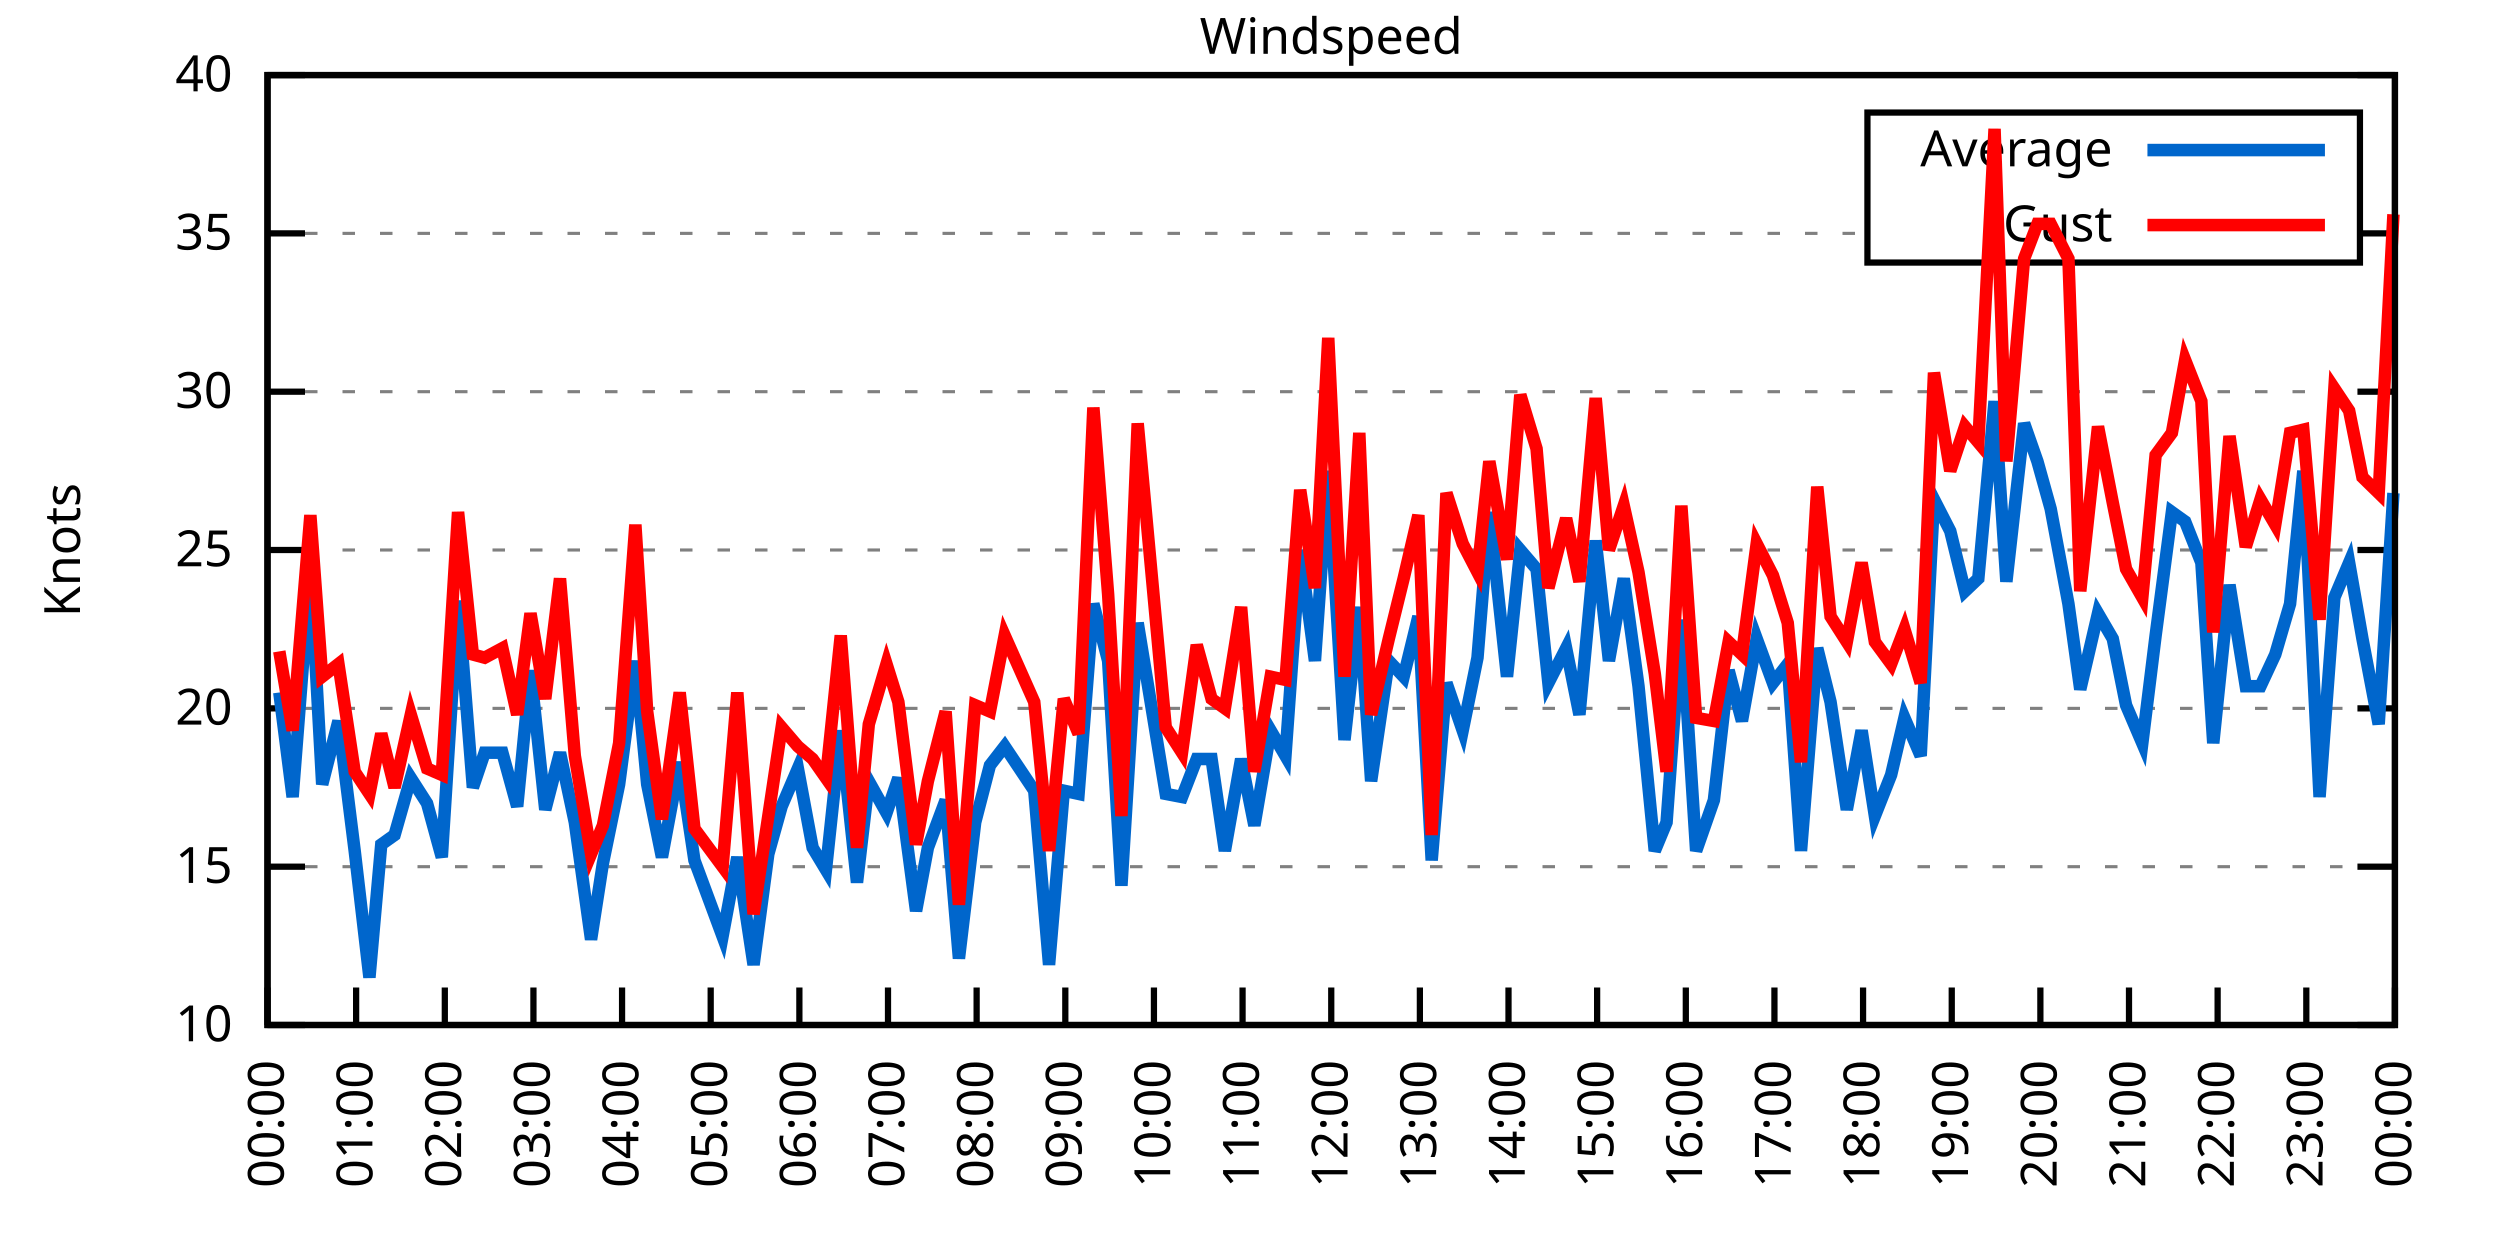
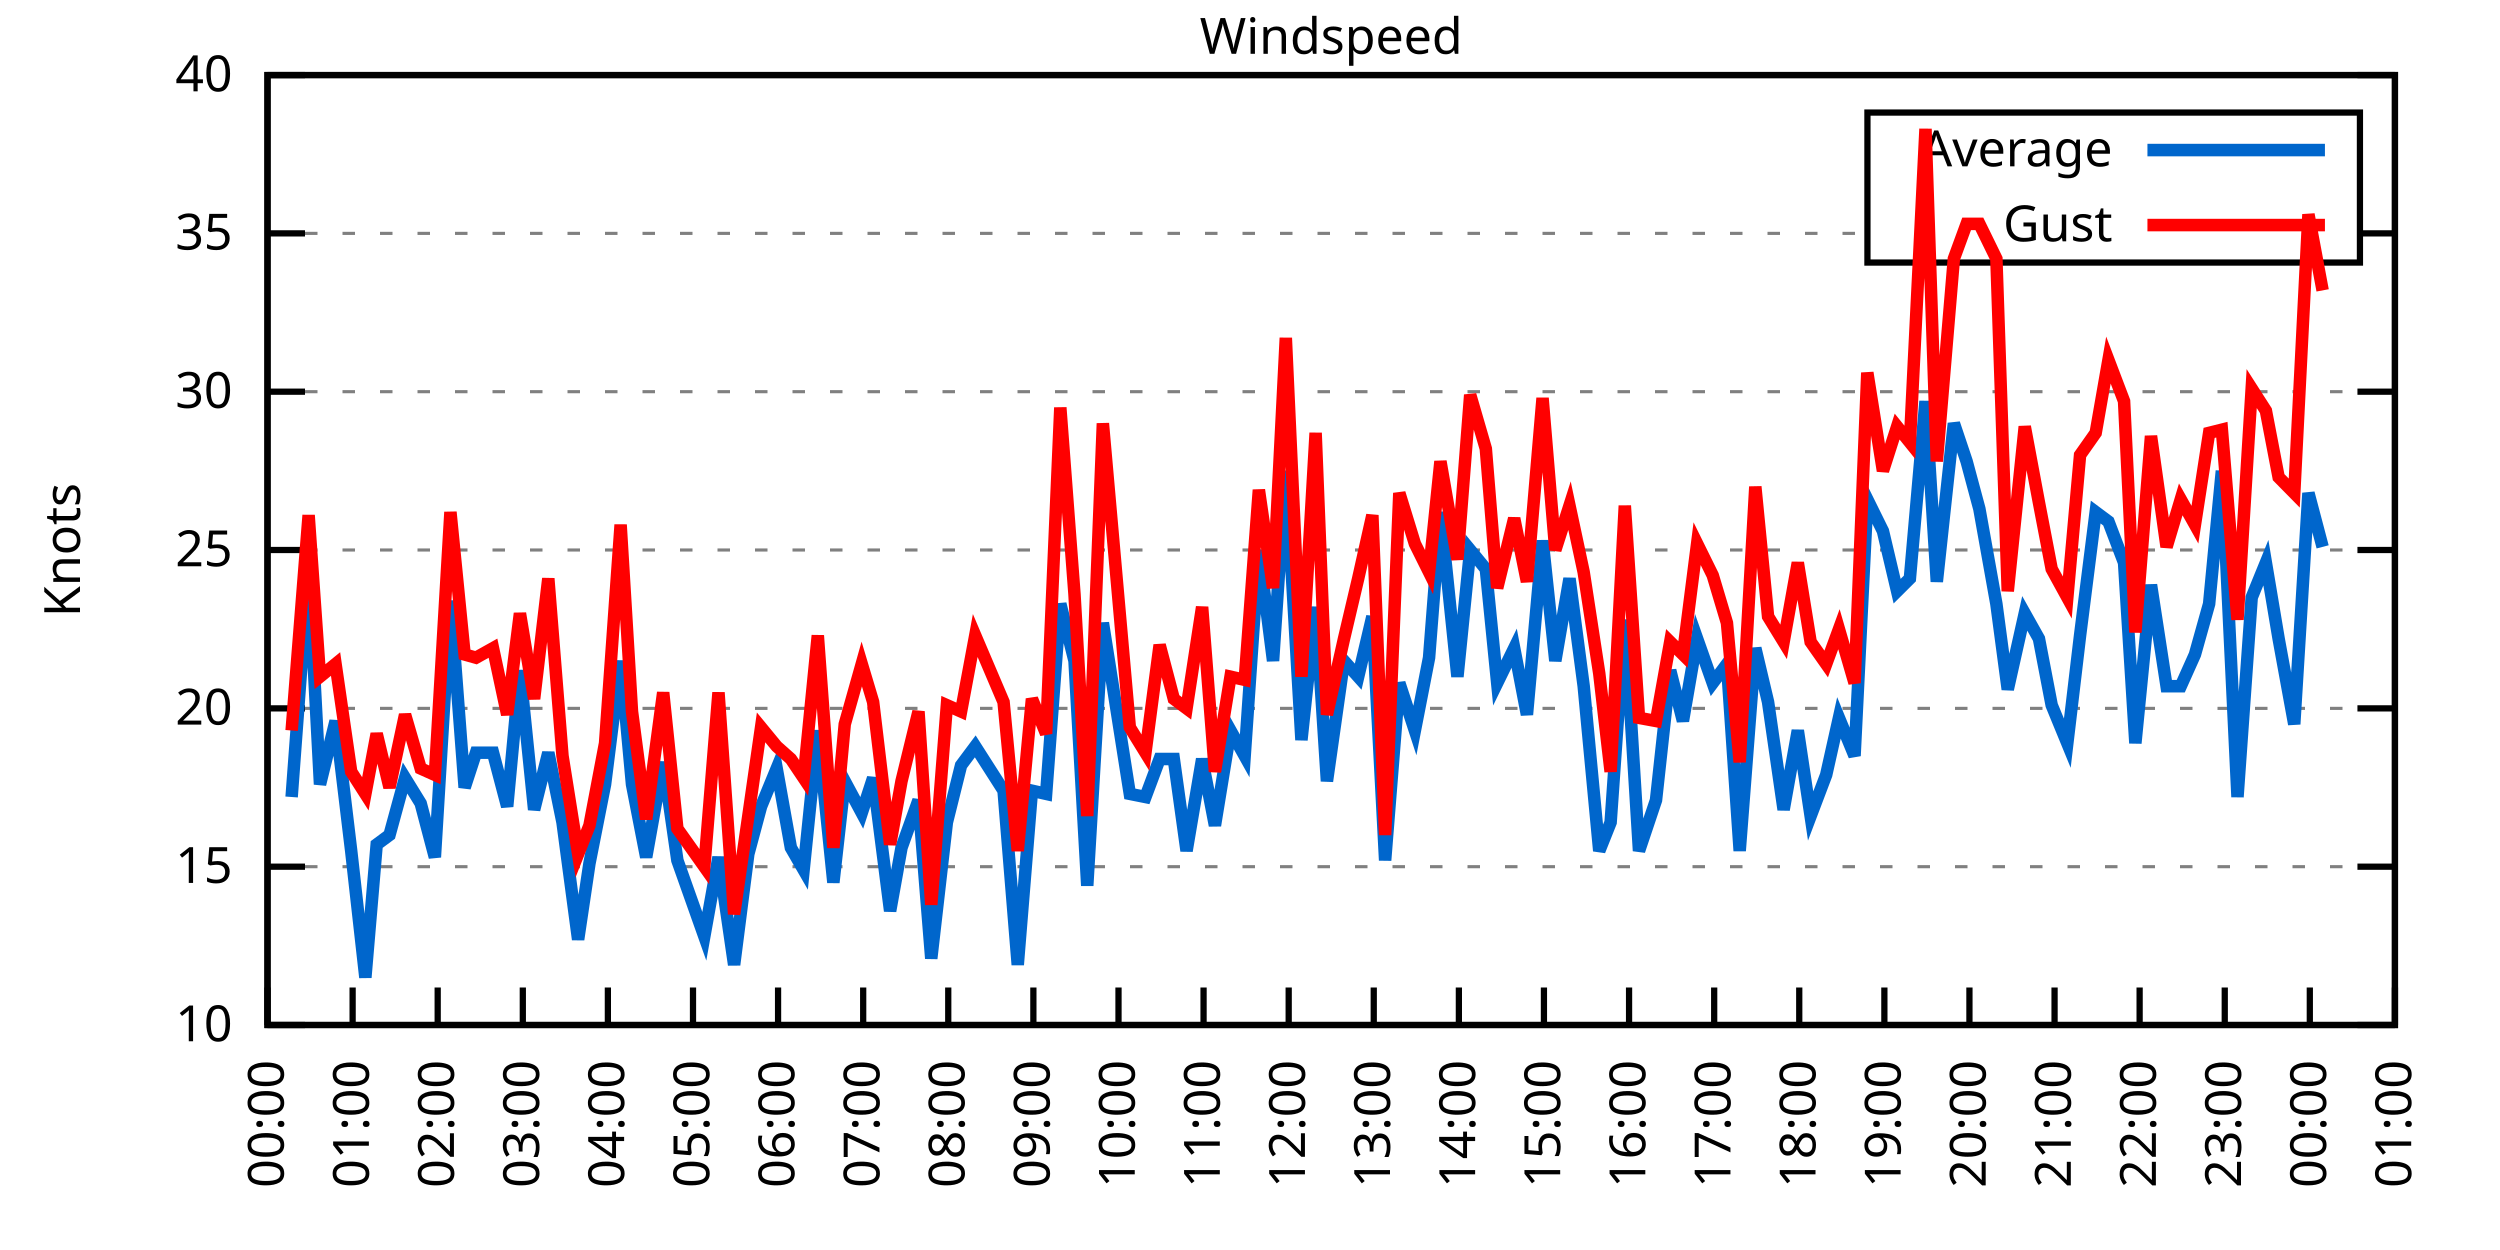
<svg xmlns="http://www.w3.org/2000/svg" xmlns:xlink="http://www.w3.org/1999/xlink" width="400" height="200" viewBox="0 0 400 200">
  <g id="gnuplot_canvas">
    <rect x="0" y="0" width="400" height="200" fill="none" />
    <defs>
      <circle id="gpDot" r="0.5" stroke-width="0.5" stroke="currentColor" />
      <path id="gpPt0" stroke-width="0.333" stroke="currentColor" d="M-1,0 h2 M0,-1 v2" />
      <path id="gpPt1" stroke-width="0.333" stroke="currentColor" d="M-1,-1 L1,1 M1,-1 L-1,1" />
      <path id="gpPt2" stroke-width="0.333" stroke="currentColor" d="M-1,0 L1,0 M0,-1 L0,1 M-1,-1 L1,1 M-1,1 L1,-1" />
      <rect id="gpPt3" stroke-width="0.333" stroke="currentColor" x="-1" y="-1" width="2" height="2" />
      <rect id="gpPt4" stroke-width="0.333" stroke="currentColor" fill="currentColor" x="-1" y="-1" width="2" height="2" />
      <circle id="gpPt5" stroke-width="0.333" stroke="currentColor" cx="0" cy="0" r="1" />
      <use xlink:href="#gpPt5" id="gpPt6" fill="currentColor" stroke="none" />
      <path id="gpPt7" stroke-width="0.333" stroke="currentColor" d="M0,-1.33 L-1.33,0.67 L1.33,0.67 z" />
      <use xlink:href="#gpPt7" id="gpPt8" fill="currentColor" stroke="none" />
      <use xlink:href="#gpPt7" id="gpPt9" stroke="currentColor" transform="rotate(180)" />
      <use xlink:href="#gpPt9" id="gpPt10" fill="currentColor" stroke="none" />
      <use xlink:href="#gpPt3" id="gpPt11" stroke="currentColor" transform="rotate(45)" />
      <use xlink:href="#gpPt11" id="gpPt12" fill="currentColor" stroke="none" />
      <path id="gpPt13" stroke-width="0.333" stroke="currentColor" d="M0,1.330 L1.265,0.411 L0.782,-1.067 L-0.782,-1.076 L-1.265,0.411 z" />
      <use xlink:href="#gpPt13" id="gpPt14" fill="currentColor" stroke="none" />
      <filter id="textbox" filterUnits="objectBoundingBox" x="0" y="0" height="1" width="1">
        <feFlood flood-color="white" flood-opacity="1" result="bgnd" />
        <feComposite in="SourceGraphic" in2="bgnd" operator="atop" />
      </filter>
      <filter id="greybox" filterUnits="objectBoundingBox" x="0" y="0" height="1" width="1">
        <feFlood flood-color="lightgrey" flood-opacity="1" result="grey" />
        <feComposite in="SourceGraphic" in2="grey" operator="atop" />
      </filter>
    </defs>
    <g fill="none" color="white" stroke="currentColor" stroke-width="1.00" stroke-linecap="butt" stroke-linejoin="miter">
</g>
    <g fill="none" color="black" stroke="currentColor" stroke-width="1.00" stroke-linecap="butt" stroke-linejoin="miter">
      <g stroke="none" shape-rendering="crispEdges">
        <polygon fill="rgb(255, 255, 255)" points="42.80,164.00 383.18,164.00 383.18,12.02 42.80,12.02 " />
      </g>
    </g>
    <g fill="none" color="black" stroke="currentColor" stroke-width="1.00" stroke-linecap="butt" stroke-linejoin="miter">
</g>
    <g fill="none" color="black" stroke="black" stroke-width="0.50" stroke-linecap="butt" stroke-linejoin="miter">
</g>
    <g fill="none" color="gray" stroke="currentColor" stroke-width="0.50" stroke-linecap="butt" stroke-linejoin="miter">
      <path stroke="gray" stroke-dasharray="2,4" class="gridline" d="M42.80,164.00 L383.19,164.00  " />
    </g>
    <g fill="none" color="gray" stroke="gray" stroke-width="1.00" stroke-linecap="butt" stroke-linejoin="miter">
</g>
    <g fill="none" color="black" stroke="currentColor" stroke-width="1.00" stroke-linecap="butt" stroke-linejoin="miter">
      <path stroke="black" d="M42.80,164.00 L48.80,164.00 M383.19,164.00 L377.19,164.00  " />
      <g transform="translate(37.20,166.60)" stroke="none" fill="black" font-family="Sans" font-size="8.00" text-anchor="end">
        <text>
          <tspan font-family="Sans"> 10</tspan>
        </text>
      </g>
    </g>
    <g fill="none" color="black" stroke="currentColor" stroke-width="1.00" stroke-linecap="butt" stroke-linejoin="miter">
</g>
    <g fill="none" color="black" stroke="black" stroke-width="0.50" stroke-linecap="butt" stroke-linejoin="miter">
</g>
    <g fill="none" color="gray" stroke="currentColor" stroke-width="0.50" stroke-linecap="butt" stroke-linejoin="miter">
      <path stroke="gray" stroke-dasharray="2,4" class="gridline" d="M42.80,138.67 L383.19,138.67  " />
    </g>
    <g fill="none" color="gray" stroke="gray" stroke-width="1.00" stroke-linecap="butt" stroke-linejoin="miter">
</g>
    <g fill="none" color="black" stroke="currentColor" stroke-width="1.00" stroke-linecap="butt" stroke-linejoin="miter">
      <path stroke="black" d="M42.80,138.67 L48.80,138.67 M383.19,138.67 L377.19,138.67  " />
      <g transform="translate(37.20,141.27)" stroke="none" fill="black" font-family="Sans" font-size="8.00" text-anchor="end">
        <text>
          <tspan font-family="Sans"> 15</tspan>
        </text>
      </g>
    </g>
    <g fill="none" color="black" stroke="currentColor" stroke-width="1.00" stroke-linecap="butt" stroke-linejoin="miter">
</g>
    <g fill="none" color="black" stroke="black" stroke-width="0.50" stroke-linecap="butt" stroke-linejoin="miter">
</g>
    <g fill="none" color="gray" stroke="currentColor" stroke-width="0.50" stroke-linecap="butt" stroke-linejoin="miter">
      <path stroke="gray" stroke-dasharray="2,4" class="gridline" d="M42.80,113.34 L383.19,113.34  " />
    </g>
    <g fill="none" color="gray" stroke="gray" stroke-width="1.00" stroke-linecap="butt" stroke-linejoin="miter">
</g>
    <g fill="none" color="black" stroke="currentColor" stroke-width="1.00" stroke-linecap="butt" stroke-linejoin="miter">
      <path stroke="black" d="M42.80,113.34 L48.80,113.34 M383.19,113.34 L377.19,113.34  " />
      <g transform="translate(37.20,115.94)" stroke="none" fill="black" font-family="Sans" font-size="8.00" text-anchor="end">
        <text>
          <tspan font-family="Sans"> 20</tspan>
        </text>
      </g>
    </g>
    <g fill="none" color="black" stroke="currentColor" stroke-width="1.00" stroke-linecap="butt" stroke-linejoin="miter">
</g>
    <g fill="none" color="black" stroke="black" stroke-width="0.50" stroke-linecap="butt" stroke-linejoin="miter">
</g>
    <g fill="none" color="gray" stroke="currentColor" stroke-width="0.50" stroke-linecap="butt" stroke-linejoin="miter">
      <path stroke="gray" stroke-dasharray="2,4" class="gridline" d="M42.80,88.00 L383.19,88.00  " />
    </g>
    <g fill="none" color="gray" stroke="gray" stroke-width="1.00" stroke-linecap="butt" stroke-linejoin="miter">
</g>
    <g fill="none" color="black" stroke="currentColor" stroke-width="1.00" stroke-linecap="butt" stroke-linejoin="miter">
      <path stroke="black" d="M42.80,88.00 L48.80,88.00 M383.19,88.00 L377.19,88.00  " />
      <g transform="translate(37.20,90.60)" stroke="none" fill="black" font-family="Sans" font-size="8.00" text-anchor="end">
        <text>
          <tspan font-family="Sans"> 25</tspan>
        </text>
      </g>
    </g>
    <g fill="none" color="black" stroke="currentColor" stroke-width="1.00" stroke-linecap="butt" stroke-linejoin="miter">
</g>
    <g fill="none" color="black" stroke="black" stroke-width="0.50" stroke-linecap="butt" stroke-linejoin="miter">
</g>
    <g fill="none" color="gray" stroke="currentColor" stroke-width="0.50" stroke-linecap="butt" stroke-linejoin="miter">
      <path stroke="gray" stroke-dasharray="2,4" class="gridline" d="M42.80,62.67 L383.19,62.67  " />
    </g>
    <g fill="none" color="gray" stroke="gray" stroke-width="1.00" stroke-linecap="butt" stroke-linejoin="miter">
</g>
    <g fill="none" color="black" stroke="currentColor" stroke-width="1.00" stroke-linecap="butt" stroke-linejoin="miter">
      <path stroke="black" d="M42.80,62.67 L48.80,62.67 M383.19,62.67 L377.19,62.67  " />
      <g transform="translate(37.20,65.27)" stroke="none" fill="black" font-family="Sans" font-size="8.00" text-anchor="end">
        <text>
          <tspan font-family="Sans"> 30</tspan>
        </text>
      </g>
    </g>
    <g fill="none" color="black" stroke="currentColor" stroke-width="1.00" stroke-linecap="butt" stroke-linejoin="miter">
</g>
    <g fill="none" color="black" stroke="black" stroke-width="0.50" stroke-linecap="butt" stroke-linejoin="miter">
</g>
    <g fill="none" color="gray" stroke="currentColor" stroke-width="0.50" stroke-linecap="butt" stroke-linejoin="miter">
      <path stroke="gray" stroke-dasharray="2,4" class="gridline" d="M42.80,37.34 L298.79,37.34 M377.59,37.34 L383.19,37.34  " />
    </g>
    <g fill="none" color="gray" stroke="gray" stroke-width="1.00" stroke-linecap="butt" stroke-linejoin="miter">
</g>
    <g fill="none" color="black" stroke="currentColor" stroke-width="1.00" stroke-linecap="butt" stroke-linejoin="miter">
      <path stroke="black" d="M42.80,37.34 L48.80,37.34 M383.19,37.34 L377.19,37.34  " />
      <g transform="translate(37.20,39.94)" stroke="none" fill="black" font-family="Sans" font-size="8.00" text-anchor="end">
        <text>
          <tspan font-family="Sans"> 35</tspan>
        </text>
      </g>
    </g>
    <g fill="none" color="black" stroke="currentColor" stroke-width="1.00" stroke-linecap="butt" stroke-linejoin="miter">
</g>
    <g fill="none" color="black" stroke="black" stroke-width="0.50" stroke-linecap="butt" stroke-linejoin="miter">
</g>
    <g fill="none" color="gray" stroke="currentColor" stroke-width="0.50" stroke-linecap="butt" stroke-linejoin="miter">
      <path stroke="gray" stroke-dasharray="2,4" class="gridline" d="M42.80,12.01 L383.19,12.01  " />
    </g>
    <g fill="none" color="gray" stroke="gray" stroke-width="1.00" stroke-linecap="butt" stroke-linejoin="miter">
</g>
    <g fill="none" color="black" stroke="currentColor" stroke-width="1.00" stroke-linecap="butt" stroke-linejoin="miter">
      <path stroke="black" d="M42.80,12.01 L48.80,12.01 M383.19,12.01 L377.19,12.01  " />
      <g transform="translate(37.20,14.61)" stroke="none" fill="black" font-family="Sans" font-size="8.00" text-anchor="end">
        <text>
          <tspan font-family="Sans"> 40</tspan>
        </text>
      </g>
    </g>
    <g fill="none" color="black" stroke="currentColor" stroke-width="1.00" stroke-linecap="butt" stroke-linejoin="miter">
      <path stroke="black" d="M42.80,164.00 L42.80,158.00  " />
      <g transform="translate(45.40,169.60) rotate(270.00)" stroke="none" fill="black" font-family="Sans" font-size="8.00" text-anchor="end">
        <text>
          <tspan font-family="Sans">00:00</tspan>
        </text>
      </g>
    </g>
    <g fill="none" color="black" stroke="currentColor" stroke-width="1.00" stroke-linecap="butt" stroke-linejoin="miter">
-       <path stroke="black" d="M56.98,164.00 L56.98,158.00  " />
-       <g transform="translate(59.58,169.60) rotate(270.00)" stroke="none" fill="black" font-family="Sans" font-size="8.00" text-anchor="end">
+       <path stroke="black" d="M56.42,164.00 L56.42,158.00  " />
+       <g transform="translate(59.02,169.60) rotate(270.00)" stroke="none" fill="black" font-family="Sans" font-size="8.00" text-anchor="end">
        <text>
          <tspan font-family="Sans">01:00</tspan>
        </text>
      </g>
    </g>
    <g fill="none" color="black" stroke="currentColor" stroke-width="1.00" stroke-linecap="butt" stroke-linejoin="miter">
-       <path stroke="black" d="M71.17,164.00 L71.17,158.00  " />
-       <g transform="translate(73.77,169.60) rotate(270.00)" stroke="none" fill="black" font-family="Sans" font-size="8.00" text-anchor="end">
+       <path stroke="black" d="M70.03,164.00 L70.03,158.00  " />
+       <g transform="translate(72.63,169.60) rotate(270.00)" stroke="none" fill="black" font-family="Sans" font-size="8.00" text-anchor="end">
        <text>
          <tspan font-family="Sans">02:00</tspan>
        </text>
      </g>
    </g>
    <g fill="none" color="black" stroke="currentColor" stroke-width="1.00" stroke-linecap="butt" stroke-linejoin="miter">
-       <path stroke="black" d="M85.35,164.00 L85.35,158.00  " />
-       <g transform="translate(87.95,169.60) rotate(270.00)" stroke="none" fill="black" font-family="Sans" font-size="8.00" text-anchor="end">
+       <path stroke="black" d="M83.65,164.00 L83.65,158.00  " />
+       <g transform="translate(86.25,169.60) rotate(270.00)" stroke="none" fill="black" font-family="Sans" font-size="8.00" text-anchor="end">
        <text>
          <tspan font-family="Sans">03:00</tspan>
        </text>
      </g>
    </g>
    <g fill="none" color="black" stroke="currentColor" stroke-width="1.00" stroke-linecap="butt" stroke-linejoin="miter">
-       <path stroke="black" d="M99.53,164.00 L99.53,158.00  " />
-       <g transform="translate(102.13,169.60) rotate(270.00)" stroke="none" fill="black" font-family="Sans" font-size="8.00" text-anchor="end">
+       <path stroke="black" d="M97.26,164.00 L97.26,158.00  " />
+       <g transform="translate(99.86,169.60) rotate(270.00)" stroke="none" fill="black" font-family="Sans" font-size="8.00" text-anchor="end">
        <text>
          <tspan font-family="Sans">04:00</tspan>
        </text>
      </g>
    </g>
    <g fill="none" color="black" stroke="currentColor" stroke-width="1.00" stroke-linecap="butt" stroke-linejoin="miter">
-       <path stroke="black" d="M113.71,164.00 L113.71,158.00  " />
-       <g transform="translate(116.31,169.60) rotate(270.00)" stroke="none" fill="black" font-family="Sans" font-size="8.00" text-anchor="end">
+       <path stroke="black" d="M110.88,164.00 L110.88,158.00  " />
+       <g transform="translate(113.48,169.60) rotate(270.00)" stroke="none" fill="black" font-family="Sans" font-size="8.00" text-anchor="end">
        <text>
          <tspan font-family="Sans">05:00</tspan>
        </text>
      </g>
    </g>
    <g fill="none" color="black" stroke="currentColor" stroke-width="1.00" stroke-linecap="butt" stroke-linejoin="miter">
-       <path stroke="black" d="M127.90,164.00 L127.90,158.00  " />
-       <g transform="translate(130.50,169.60) rotate(270.00)" stroke="none" fill="black" font-family="Sans" font-size="8.00" text-anchor="end">
+       <path stroke="black" d="M124.49,164.00 L124.49,158.00  " />
+       <g transform="translate(127.09,169.60) rotate(270.00)" stroke="none" fill="black" font-family="Sans" font-size="8.00" text-anchor="end">
        <text>
          <tspan font-family="Sans">06:00</tspan>
        </text>
      </g>
    </g>
    <g fill="none" color="black" stroke="currentColor" stroke-width="1.00" stroke-linecap="butt" stroke-linejoin="miter">
-       <path stroke="black" d="M142.08,164.00 L142.08,158.00  " />
-       <g transform="translate(144.68,169.60) rotate(270.00)" stroke="none" fill="black" font-family="Sans" font-size="8.00" text-anchor="end">
+       <path stroke="black" d="M138.11,164.00 L138.11,158.00  " />
+       <g transform="translate(140.71,169.60) rotate(270.00)" stroke="none" fill="black" font-family="Sans" font-size="8.00" text-anchor="end">
        <text>
          <tspan font-family="Sans">07:00</tspan>
        </text>
      </g>
    </g>
    <g fill="none" color="black" stroke="currentColor" stroke-width="1.00" stroke-linecap="butt" stroke-linejoin="miter">
-       <path stroke="black" d="M156.26,164.00 L156.26,158.00  " />
-       <g transform="translate(158.86,169.60) rotate(270.00)" stroke="none" fill="black" font-family="Sans" font-size="8.00" text-anchor="end">
+       <path stroke="black" d="M151.72,164.00 L151.72,158.00  " />
+       <g transform="translate(154.32,169.60) rotate(270.00)" stroke="none" fill="black" font-family="Sans" font-size="8.00" text-anchor="end">
        <text>
          <tspan font-family="Sans">08:00</tspan>
        </text>
      </g>
    </g>
    <g fill="none" color="black" stroke="currentColor" stroke-width="1.00" stroke-linecap="butt" stroke-linejoin="miter">
-       <path stroke="black" d="M170.45,164.00 L170.45,158.00  " />
-       <g transform="translate(173.05,169.60) rotate(270.00)" stroke="none" fill="black" font-family="Sans" font-size="8.00" text-anchor="end">
+       <path stroke="black" d="M165.34,164.00 L165.34,158.00  " />
+       <g transform="translate(167.94,169.60) rotate(270.00)" stroke="none" fill="black" font-family="Sans" font-size="8.00" text-anchor="end">
        <text>
          <tspan font-family="Sans">09:00</tspan>
        </text>
      </g>
    </g>
    <g fill="none" color="black" stroke="currentColor" stroke-width="1.00" stroke-linecap="butt" stroke-linejoin="miter">
-       <path stroke="black" d="M184.63,164.00 L184.63,158.00  " />
-       <g transform="translate(187.23,169.60) rotate(270.00)" stroke="none" fill="black" font-family="Sans" font-size="8.00" text-anchor="end">
+       <path stroke="black" d="M178.96,164.00 L178.96,158.00  " />
+       <g transform="translate(181.56,169.60) rotate(270.00)" stroke="none" fill="black" font-family="Sans" font-size="8.00" text-anchor="end">
        <text>
          <tspan font-family="Sans">10:00</tspan>
        </text>
      </g>
    </g>
    <g fill="none" color="black" stroke="currentColor" stroke-width="1.00" stroke-linecap="butt" stroke-linejoin="miter">
-       <path stroke="black" d="M198.81,164.00 L198.81,158.00  " />
-       <g transform="translate(201.41,169.60) rotate(270.00)" stroke="none" fill="black" font-family="Sans" font-size="8.00" text-anchor="end">
+       <path stroke="black" d="M192.57,164.00 L192.57,158.00  " />
+       <g transform="translate(195.17,169.60) rotate(270.00)" stroke="none" fill="black" font-family="Sans" font-size="8.00" text-anchor="end">
        <text>
          <tspan font-family="Sans">11:00</tspan>
        </text>
      </g>
    </g>
    <g fill="none" color="black" stroke="currentColor" stroke-width="1.00" stroke-linecap="butt" stroke-linejoin="miter">
-       <path stroke="black" d="M213.00,164.00 L213.00,158.00  " />
-       <g transform="translate(215.60,169.60) rotate(270.00)" stroke="none" fill="black" font-family="Sans" font-size="8.00" text-anchor="end">
+       <path stroke="black" d="M206.19,164.00 L206.19,158.00  " />
+       <g transform="translate(208.79,169.60) rotate(270.00)" stroke="none" fill="black" font-family="Sans" font-size="8.00" text-anchor="end">
        <text>
          <tspan font-family="Sans">12:00</tspan>
        </text>
      </g>
    </g>
    <g fill="none" color="black" stroke="currentColor" stroke-width="1.00" stroke-linecap="butt" stroke-linejoin="miter">
-       <path stroke="black" d="M227.18,164.00 L227.18,158.00  " />
-       <g transform="translate(229.78,169.60) rotate(270.00)" stroke="none" fill="black" font-family="Sans" font-size="8.00" text-anchor="end">
+       <path stroke="black" d="M219.80,164.00 L219.80,158.00  " />
+       <g transform="translate(222.40,169.60) rotate(270.00)" stroke="none" fill="black" font-family="Sans" font-size="8.00" text-anchor="end">
        <text>
          <tspan font-family="Sans">13:00</tspan>
        </text>
      </g>
    </g>
    <g fill="none" color="black" stroke="currentColor" stroke-width="1.00" stroke-linecap="butt" stroke-linejoin="miter">
-       <path stroke="black" d="M241.36,164.00 L241.36,158.00  " />
-       <g transform="translate(243.96,169.60) rotate(270.00)" stroke="none" fill="black" font-family="Sans" font-size="8.00" text-anchor="end">
+       <path stroke="black" d="M233.42,164.00 L233.42,158.00  " />
+       <g transform="translate(236.02,169.60) rotate(270.00)" stroke="none" fill="black" font-family="Sans" font-size="8.00" text-anchor="end">
        <text>
          <tspan font-family="Sans">14:00</tspan>
        </text>
      </g>
    </g>
    <g fill="none" color="black" stroke="currentColor" stroke-width="1.00" stroke-linecap="butt" stroke-linejoin="miter">
-       <path stroke="black" d="M255.54,164.00 L255.54,158.00  " />
-       <g transform="translate(258.14,169.60) rotate(270.00)" stroke="none" fill="black" font-family="Sans" font-size="8.00" text-anchor="end">
+       <path stroke="black" d="M247.03,164.00 L247.03,158.00  " />
+       <g transform="translate(249.63,169.60) rotate(270.00)" stroke="none" fill="black" font-family="Sans" font-size="8.00" text-anchor="end">
        <text>
          <tspan font-family="Sans">15:00</tspan>
        </text>
      </g>
    </g>
    <g fill="none" color="black" stroke="currentColor" stroke-width="1.00" stroke-linecap="butt" stroke-linejoin="miter">
-       <path stroke="black" d="M269.73,164.00 L269.73,158.00  " />
-       <g transform="translate(272.33,169.60) rotate(270.00)" stroke="none" fill="black" font-family="Sans" font-size="8.00" text-anchor="end">
+       <path stroke="black" d="M260.65,164.00 L260.65,158.00  " />
+       <g transform="translate(263.25,169.60) rotate(270.00)" stroke="none" fill="black" font-family="Sans" font-size="8.00" text-anchor="end">
        <text>
          <tspan font-family="Sans">16:00</tspan>
        </text>
      </g>
    </g>
    <g fill="none" color="black" stroke="currentColor" stroke-width="1.00" stroke-linecap="butt" stroke-linejoin="miter">
-       <path stroke="black" d="M283.91,164.00 L283.91,158.00  " />
-       <g transform="translate(286.51,169.60) rotate(270.00)" stroke="none" fill="black" font-family="Sans" font-size="8.00" text-anchor="end">
+       <path stroke="black" d="M274.27,164.00 L274.27,158.00  " />
+       <g transform="translate(276.87,169.60) rotate(270.00)" stroke="none" fill="black" font-family="Sans" font-size="8.00" text-anchor="end">
        <text>
          <tspan font-family="Sans">17:00</tspan>
        </text>
      </g>
    </g>
    <g fill="none" color="black" stroke="currentColor" stroke-width="1.00" stroke-linecap="butt" stroke-linejoin="miter">
-       <path stroke="black" d="M298.09,164.00 L298.09,158.00  " />
-       <g transform="translate(300.69,169.60) rotate(270.00)" stroke="none" fill="black" font-family="Sans" font-size="8.00" text-anchor="end">
+       <path stroke="black" d="M287.88,164.00 L287.88,158.00  " />
+       <g transform="translate(290.48,169.60) rotate(270.00)" stroke="none" fill="black" font-family="Sans" font-size="8.00" text-anchor="end">
        <text>
          <tspan font-family="Sans">18:00</tspan>
        </text>
      </g>
    </g>
    <g fill="none" color="black" stroke="currentColor" stroke-width="1.00" stroke-linecap="butt" stroke-linejoin="miter">
-       <path stroke="black" d="M312.28,164.00 L312.28,158.00  " />
-       <g transform="translate(314.88,169.60) rotate(270.00)" stroke="none" fill="black" font-family="Sans" font-size="8.00" text-anchor="end">
+       <path stroke="black" d="M301.50,164.00 L301.50,158.00  " />
+       <g transform="translate(304.10,169.60) rotate(270.00)" stroke="none" fill="black" font-family="Sans" font-size="8.00" text-anchor="end">
        <text>
          <tspan font-family="Sans">19:00</tspan>
        </text>
      </g>
    </g>
    <g fill="none" color="black" stroke="currentColor" stroke-width="1.00" stroke-linecap="butt" stroke-linejoin="miter">
-       <path stroke="black" d="M326.46,164.00 L326.46,158.00  " />
-       <g transform="translate(329.06,169.60) rotate(270.00)" stroke="none" fill="black" font-family="Sans" font-size="8.00" text-anchor="end">
+       <path stroke="black" d="M315.11,164.00 L315.11,158.00  " />
+       <g transform="translate(317.71,169.60) rotate(270.00)" stroke="none" fill="black" font-family="Sans" font-size="8.00" text-anchor="end">
        <text>
          <tspan font-family="Sans">20:00</tspan>
        </text>
      </g>
    </g>
    <g fill="none" color="black" stroke="currentColor" stroke-width="1.00" stroke-linecap="butt" stroke-linejoin="miter">
-       <path stroke="black" d="M340.64,164.00 L340.64,158.00  " />
-       <g transform="translate(343.24,169.60) rotate(270.00)" stroke="none" fill="black" font-family="Sans" font-size="8.00" text-anchor="end">
+       <path stroke="black" d="M328.73,164.00 L328.73,158.00  " />
+       <g transform="translate(331.33,169.60) rotate(270.00)" stroke="none" fill="black" font-family="Sans" font-size="8.00" text-anchor="end">
        <text>
          <tspan font-family="Sans">21:00</tspan>
        </text>
      </g>
    </g>
    <g fill="none" color="black" stroke="currentColor" stroke-width="1.00" stroke-linecap="butt" stroke-linejoin="miter">
-       <path stroke="black" d="M354.82,164.00 L354.82,158.00  " />
-       <g transform="translate(357.42,169.60) rotate(270.00)" stroke="none" fill="black" font-family="Sans" font-size="8.00" text-anchor="end">
+       <path stroke="black" d="M342.34,164.00 L342.34,158.00  " />
+       <g transform="translate(344.94,169.60) rotate(270.00)" stroke="none" fill="black" font-family="Sans" font-size="8.00" text-anchor="end">
        <text>
          <tspan font-family="Sans">22:00</tspan>
        </text>
      </g>
    </g>
    <g fill="none" color="black" stroke="currentColor" stroke-width="1.00" stroke-linecap="butt" stroke-linejoin="miter">
-       <path stroke="black" d="M369.01,164.00 L369.01,158.00  " />
-       <g transform="translate(371.61,169.60) rotate(270.00)" stroke="none" fill="black" font-family="Sans" font-size="8.00" text-anchor="end">
+       <path stroke="black" d="M355.96,164.00 L355.96,158.00  " />
+       <g transform="translate(358.56,169.60) rotate(270.00)" stroke="none" fill="black" font-family="Sans" font-size="8.00" text-anchor="end">
        <text>
          <tspan font-family="Sans">23:00</tspan>
+         </text>
+       </g>
+     </g>
+     <g fill="none" color="black" stroke="currentColor" stroke-width="1.00" stroke-linecap="butt" stroke-linejoin="miter">
+       <path stroke="black" d="M369.57,164.00 L369.57,158.00  " />
+       <g transform="translate(372.17,169.60) rotate(270.00)" stroke="none" fill="black" font-family="Sans" font-size="8.00" text-anchor="end">
+         <text>
+           <tspan font-family="Sans">00:00</tspan>
        </text>
      </g>
    </g>
    <g fill="none" color="black" stroke="currentColor" stroke-width="1.00" stroke-linecap="butt" stroke-linejoin="miter">
      <path stroke="black" d="M383.19,164.00 L383.19,158.00  " />
      <g transform="translate(385.79,169.60) rotate(270.00)" stroke="none" fill="black" font-family="Sans" font-size="8.00" text-anchor="end">
        <text>
-           <tspan font-family="Sans">00:00</tspan>
+           <tspan font-family="Sans">01:00</tspan>
        </text>
      </g>
    </g>
    <g fill="none" color="black" stroke="currentColor" stroke-width="1.00" stroke-linecap="butt" stroke-linejoin="miter">
</g>
    <g fill="none" color="black" stroke="currentColor" stroke-width="1.00" stroke-linecap="butt" stroke-linejoin="miter">
      <path stroke="black" d="M42.80,12.01 L42.80,164.00 L383.19,164.00 L383.19,12.01 L42.80,12.01 Z  " />
    </g>
    <g fill="none" color="black" stroke="currentColor" stroke-width="1.00" stroke-linecap="butt" stroke-linejoin="miter">
</g>
    <g fill="none" color="black" stroke="currentColor" stroke-width="1.00" stroke-linecap="butt" stroke-linejoin="miter">
      <path stroke="black" d="M298.79,42.01 L298.79,18.01 L377.59,18.01 L377.59,42.01 L298.79,42.01 Z  " />
    </g>
    <g id="Windspeed_plot_1">
      <g fill="none" color="white" stroke="black" stroke-width="2.00" stroke-linecap="butt" stroke-linejoin="miter">
</g>
      <g fill="none" color="black" stroke="currentColor" stroke-width="2.00" stroke-linecap="butt" stroke-linejoin="miter">
        <g transform="translate(337.99,26.61)" stroke="none" fill="black" font-family="Sans" font-size="8.00" text-anchor="end">
          <text>
            <tspan font-family="Sans">Average</tspan>
          </text>
        </g>
      </g>
      <g fill="none" color="black" stroke="currentColor" stroke-width="2.00" stroke-linecap="butt" stroke-linejoin="miter">
-         <path stroke="rgb(  0, 102, 204)" d="M343.59,24.01 L371.99,24.01 M44.69,110.80 L46.82,127.52 L49.66,91.04 L51.55,125.50 L54.15,115.36 L56.75,136.14   L59.11,156.40 L61.00,135.12 L63.13,133.60 L65.73,124.48 L68.33,128.54 L70.69,137.15 L73.29,96.11 L75.66,126.00   L77.55,120.43 L80.38,120.43 L82.75,129.04 L84.88,107.26 L87.24,129.55 L89.60,120.43 L91.97,131.58 L94.57,150.32   L96.46,138.16 L99.06,125.50 L101.66,105.74 L103.55,125.50 L105.91,137.15 L108.75,121.95 L111.11,137.66 L115.61,149.81   L117.97,137.15 L120.57,154.37 L122.93,136.64 L125.06,129.04 L127.66,122.96 L130.02,135.63 L132.15,139.17 L134.52,116.88   L137.12,141.20 L139.01,124.99 L141.84,130.06 L143.74,124.48 L146.57,145.76 L148.46,135.63 L151.30,128.03 L153.43,153.36   L156.03,131.58 L158.39,122.46 L160.75,119.42 L165.48,126.51 L167.85,154.37 L170.21,126.51 L172.57,127.02 L174.94,96.62   L177.30,105.74 L179.43,141.71 L182.03,99.66 L186.52,127.02 L189.12,127.52 L191.48,121.44 L193.85,121.44 L195.98,136.14   L198.58,121.44 L200.70,132.08 L203.30,116.88 L205.67,120.94 L208.03,88.00 L210.39,105.74 L212.52,75.34 L215.12,118.40   L217.49,97.12 L219.38,124.99 L222.21,105.74 L224.58,108.27 L226.94,98.64 L229.07,137.66 L231.43,109.28 L234.03,116.88   L236.40,105.23 L238.29,81.93 L241.12,108.27 L243.25,88.00 L245.85,91.04 L247.74,109.28 L250.58,103.71 L252.71,114.35   L255.31,86.49 L257.43,105.74 L259.80,92.56 L262.16,109.79 L264.76,136.14 L266.65,131.58 L269.02,99.15 L271.38,136.14   L274.22,128.03 L276.58,107.26 L278.71,115.36 L281.07,102.19 L283.67,109.28 L286.04,106.24 L288.16,136.14 L290.76,103.71   L292.89,112.32 L295.49,129.55 L297.86,116.88 L299.98,130.56 L302.58,123.98 L304.71,114.86 L307.31,120.94 L309.44,79.90   L312.04,84.97 L314.40,94.59 L316.53,92.56 L319.13,64.19 L321.02,93.07 L323.86,67.74 L325.99,73.82 L328.11,81.42   L330.95,96.62 L332.84,110.30 L335.68,98.14 L338.04,102.19 L340.17,112.83 L342.77,118.91 L344.90,101.68 L347.50,81.93   L349.62,83.45 L352.22,90.03 L354.12,118.91 L356.72,93.58 L359.32,109.79 L361.68,109.79 L364.04,104.72 L366.41,96.62   L368.53,75.34 L371.13,127.52 L373.50,95.60 L375.86,90.03 L377.99,102.19 L380.59,115.87 L382.95,78.89  " />
+         <path stroke="rgb(  0, 102, 204)" d="M343.59,24.01 L371.99,24.01 M46.66,127.52 L49.38,91.04 L51.20,125.50 L53.69,115.36 L56.19,136.14 L58.46,156.40   L60.27,135.12 L62.32,133.60 L64.81,124.48 L67.31,128.54 L69.58,137.15 L72.07,96.11 L74.34,126.00 L76.16,120.43   L78.88,120.43 L81.15,129.04 L83.19,107.26 L85.46,129.55 L87.73,120.43 L90.00,131.58 L92.50,150.32 L94.31,138.16   L96.81,125.50 L99.30,105.74 L101.12,125.50 L103.39,137.15 L106.11,121.95 L108.38,137.66 L112.69,149.81 L114.96,137.15   L117.46,154.37 L119.73,136.64 L121.77,129.04 L124.27,122.96 L126.54,135.63 L128.58,139.17 L130.85,116.88 L133.34,141.20   L135.16,124.99 L137.88,130.06 L139.70,124.48 L142.42,145.76 L144.24,135.63 L146.96,128.03 L149.00,153.36 L151.50,131.58   L153.77,122.46 L156.04,119.42 L160.57,126.51 L162.84,154.37 L165.11,126.51 L167.38,127.02 L169.65,96.62 L171.92,105.74   L173.96,141.71 L176.46,99.66 L180.77,127.02 L183.27,127.52 L185.54,121.44 L187.81,121.44 L189.85,136.14 L192.34,121.44   L194.39,132.08 L196.88,116.88 L199.15,120.94 L201.42,88.00 L203.69,105.74 L205.73,75.34 L208.23,118.40 L210.50,97.12   L212.31,124.99 L215.04,105.74 L217.31,108.27 L219.58,98.64 L221.62,137.66 L223.89,109.28 L226.38,116.88 L228.65,105.23   L230.47,81.93 L233.19,108.27 L235.23,88.00 L237.73,91.04 L239.55,109.28 L242.27,103.71 L244.31,114.35 L246.81,86.49   L248.85,105.74 L251.12,92.56 L253.39,109.79 L255.88,136.14 L257.70,131.58 L259.97,99.15 L262.24,136.14 L264.96,128.03   L267.23,107.26 L269.27,115.36 L271.54,102.19 L274.04,109.28 L276.31,106.24 L278.35,136.14 L280.85,103.71 L282.89,112.32   L285.38,129.55 L287.65,116.88 L289.70,130.56 L292.19,123.98 L294.23,114.86 L296.73,120.94 L298.77,79.90 L301.27,84.97   L303.54,94.59 L305.58,92.56 L308.08,64.19 L309.89,93.07 L312.62,67.74 L314.66,73.82 L316.70,81.42 L319.42,96.62   L321.24,110.30 L323.96,98.14 L326.23,102.19 L328.27,112.83 L330.77,118.91 L332.81,101.68 L335.31,81.93 L337.35,83.45   L339.85,90.03 L341.66,118.91 L344.16,93.58 L346.65,109.79 L348.92,109.79 L351.19,104.72 L353.46,96.62 L355.50,75.34   L358.00,127.52 L360.27,95.60 L362.54,90.03 L364.58,102.19 L367.08,115.87 L369.35,78.89 L371.62,87.50  " />
      </g>
    </g>
    <g id="Windspeed_plot_2">
      <g fill="none" color="black" stroke="currentColor" stroke-width="2.00" stroke-linecap="butt" stroke-linejoin="miter">
        <g transform="translate(337.99,38.61)" stroke="none" fill="black" font-family="Sans" font-size="8.00" text-anchor="end">
          <text>
            <tspan font-family="Sans">Gust</tspan>
          </text>
        </g>
      </g>
      <g fill="none" color="black" stroke="currentColor" stroke-width="2.00" stroke-linecap="butt" stroke-linejoin="miter">
-         <path stroke="rgb(255,   0,   0)" d="M343.59,36.01 L371.99,36.01 M44.69,104.22 L46.82,116.88 L49.66,82.43 L51.55,108.27 L54.15,106.24 L56.75,123.47   L59.11,127.02 L61.00,117.39 L63.13,126.00 L65.73,114.35 L68.33,122.96 L70.69,123.98 L73.29,81.93 L75.66,104.72   L77.55,105.23 L80.38,103.71 L82.75,114.35 L84.88,98.14 L87.24,111.82 L89.60,92.56 L91.97,120.94 L94.57,136.64   L96.46,132.08 L99.06,118.91 L101.66,83.95 L103.55,113.84 L105.91,131.07 L108.75,110.80 L111.11,132.59 L115.61,138.67   L117.97,110.80 L120.57,146.27 L122.93,130.56 L125.06,116.38 L127.66,119.42 L130.02,121.44 L132.15,124.48 L134.52,101.68   L137.12,135.63 L139.01,115.87 L141.84,106.24 L143.74,112.32 L146.57,135.12 L148.46,124.99 L151.30,113.84 L153.43,144.75   L156.03,112.83 L158.39,113.84 L160.75,101.68 L165.48,112.32 L167.85,136.14 L170.21,111.82 L172.57,117.39 L174.94,65.21   L177.30,95.10 L179.43,130.56 L182.03,67.74 L186.52,116.38 L189.12,120.43 L191.48,103.20 L193.85,111.82 L195.98,113.34   L198.58,97.12 L200.70,123.47 L203.30,108.27 L205.67,108.78 L208.03,78.38 L210.39,94.08 L212.52,54.06 L215.12,108.27   L217.49,69.26 L219.38,114.35 L222.21,102.19 L224.58,92.56 L226.94,82.43 L229.07,133.60 L231.43,78.89 L234.03,86.99   L236.40,91.55 L238.29,73.82 L241.12,89.52 L243.25,63.18 L245.85,71.79 L247.74,94.08 L250.58,82.94 L252.71,93.07   L255.31,63.69 L257.43,88.00 L259.80,80.91 L262.16,91.55 L264.76,107.76 L266.65,123.47 L269.02,80.91 L271.38,114.86   L274.22,115.36 L276.58,102.70 L278.71,104.72 L281.07,86.99 L283.67,92.06 L286.04,99.66 L288.16,121.95 L290.76,77.87   L292.89,98.64 L295.49,102.70 L297.86,90.03 L299.98,102.70 L302.58,106.24 L304.71,100.67 L307.31,109.28 L309.44,59.63   L312.04,75.34 L314.40,68.25 L316.53,70.78 L319.13,20.62 L321.02,73.82 L323.86,41.39 L325.99,35.82 L328.11,35.82   L330.95,41.39 L332.84,94.59 L335.68,68.25 L338.04,80.41 L340.17,91.04 L342.77,95.60 L344.90,72.81 L347.50,69.26   L349.62,57.61 L352.22,64.19 L354.12,101.18 L356.72,69.77 L359.32,87.50 L361.68,79.90 L364.04,83.95 L366.41,69.26   L368.53,68.75 L371.13,99.15 L373.50,62.17 L375.86,65.71 L377.99,76.35 L380.59,78.89 L382.95,34.30  " />
+         <path stroke="rgb(255,   0,   0)" d="M343.59,36.01 L371.99,36.01 M46.66,116.88 L49.38,82.43 L51.20,108.27 L53.69,106.24 L56.19,123.47 L58.46,127.02   L60.27,117.39 L62.32,126.00 L64.81,114.35 L67.31,122.96 L69.58,123.98 L72.07,81.93 L74.34,104.72 L76.16,105.23   L78.88,103.71 L81.15,114.35 L83.19,98.14 L85.46,111.82 L87.73,92.56 L90.00,120.94 L92.50,136.64 L94.31,132.08   L96.81,118.91 L99.30,83.95 L101.12,113.84 L103.39,131.07 L106.11,110.80 L108.38,132.59 L112.69,138.67 L114.96,110.80   L117.46,146.27 L119.73,130.56 L121.77,116.38 L124.27,119.42 L126.54,121.44 L128.58,124.48 L130.85,101.68 L133.34,135.63   L135.16,115.87 L137.88,106.24 L139.70,112.32 L142.42,135.12 L144.24,124.99 L146.96,113.84 L149.00,144.75 L151.50,112.83   L153.77,113.84 L156.04,101.68 L160.57,112.32 L162.84,136.14 L165.11,111.82 L167.38,117.39 L169.65,65.21 L171.92,95.10   L173.96,130.56 L176.46,67.74 L180.77,116.38 L183.27,120.43 L185.54,103.20 L187.81,111.82 L189.85,113.34 L192.34,97.12   L194.39,123.47 L196.88,108.27 L199.15,108.78 L201.42,78.38 L203.69,94.08 L205.73,54.06 L208.23,108.27 L210.50,69.26   L212.31,114.35 L215.04,102.19 L217.31,92.56 L219.58,82.43 L221.62,133.60 L223.89,78.89 L226.38,86.99 L228.65,91.55   L230.47,73.82 L233.19,89.52 L235.23,63.18 L237.73,71.79 L239.55,94.08 L242.27,82.94 L244.31,93.07 L246.81,63.69   L248.85,88.00 L251.12,80.91 L253.39,91.55 L255.88,107.76 L257.70,123.47 L259.97,80.91 L262.24,114.86 L264.96,115.36   L267.23,102.70 L269.27,104.72 L271.54,86.99 L274.04,92.06 L276.31,99.66 L278.35,121.95 L280.85,77.87 L282.89,98.64   L285.38,102.70 L287.65,90.03 L289.70,102.70 L292.19,106.24 L294.23,100.67 L296.73,109.28 L298.77,59.63 L301.27,75.34   L303.54,68.25 L305.58,70.78 L308.08,20.62 L309.89,73.82 L312.62,41.39 L314.66,35.82 L316.70,35.82 L319.42,41.39   L321.24,94.59 L323.96,68.25 L326.23,80.41 L328.27,91.04 L330.77,95.60 L332.81,72.81 L335.31,69.26 L337.35,57.61   L339.85,64.19 L341.66,101.18 L344.16,69.77 L346.65,87.50 L348.92,79.90 L351.19,83.95 L353.46,69.26 L355.50,68.75   L358.00,99.15 L360.27,62.17 L362.54,65.71 L364.58,76.35 L367.08,78.89 L369.35,34.30 L371.62,46.46  " />
      </g>
    </g>
    <g fill="none" color="black" stroke="currentColor" stroke-width="2.00" stroke-linecap="butt" stroke-linejoin="miter">
</g>
    <g fill="none" color="black" stroke="black" stroke-width="1.00" stroke-linecap="butt" stroke-linejoin="miter">
</g>
    <g fill="none" color="black" stroke="currentColor" stroke-width="1.00" stroke-linecap="butt" stroke-linejoin="miter">
      <path stroke="black" d="M42.80,12.01 L42.80,164.00 L383.19,164.00 L383.19,12.01 L42.80,12.01 Z  " />
      <g transform="translate(12.80,88.01) rotate(270.00)" stroke="none" fill="black" font-family="Sans" font-size="8.00" text-anchor="middle">
        <text>
          <tspan font-family="Sans">Knots</tspan>
        </text>
      </g>
    </g>
    <g fill="none" color="black" stroke="currentColor" stroke-width="1.00" stroke-linecap="butt" stroke-linejoin="miter">
</g>
    <g fill="none" color="black" stroke="currentColor" stroke-width="1.00" stroke-linecap="butt" stroke-linejoin="miter">
      <g transform="translate(212.99,8.61)" stroke="none" fill="black" font-family="Sans" font-size="8.00" text-anchor="middle">
        <text>
          <tspan font-family="Sans">Windspeed</tspan>
        </text>
      </g>
    </g>
    <g fill="none" color="black" stroke="currentColor" stroke-width="1.00" stroke-linecap="butt" stroke-linejoin="miter">
</g>
  </g>
</svg>
